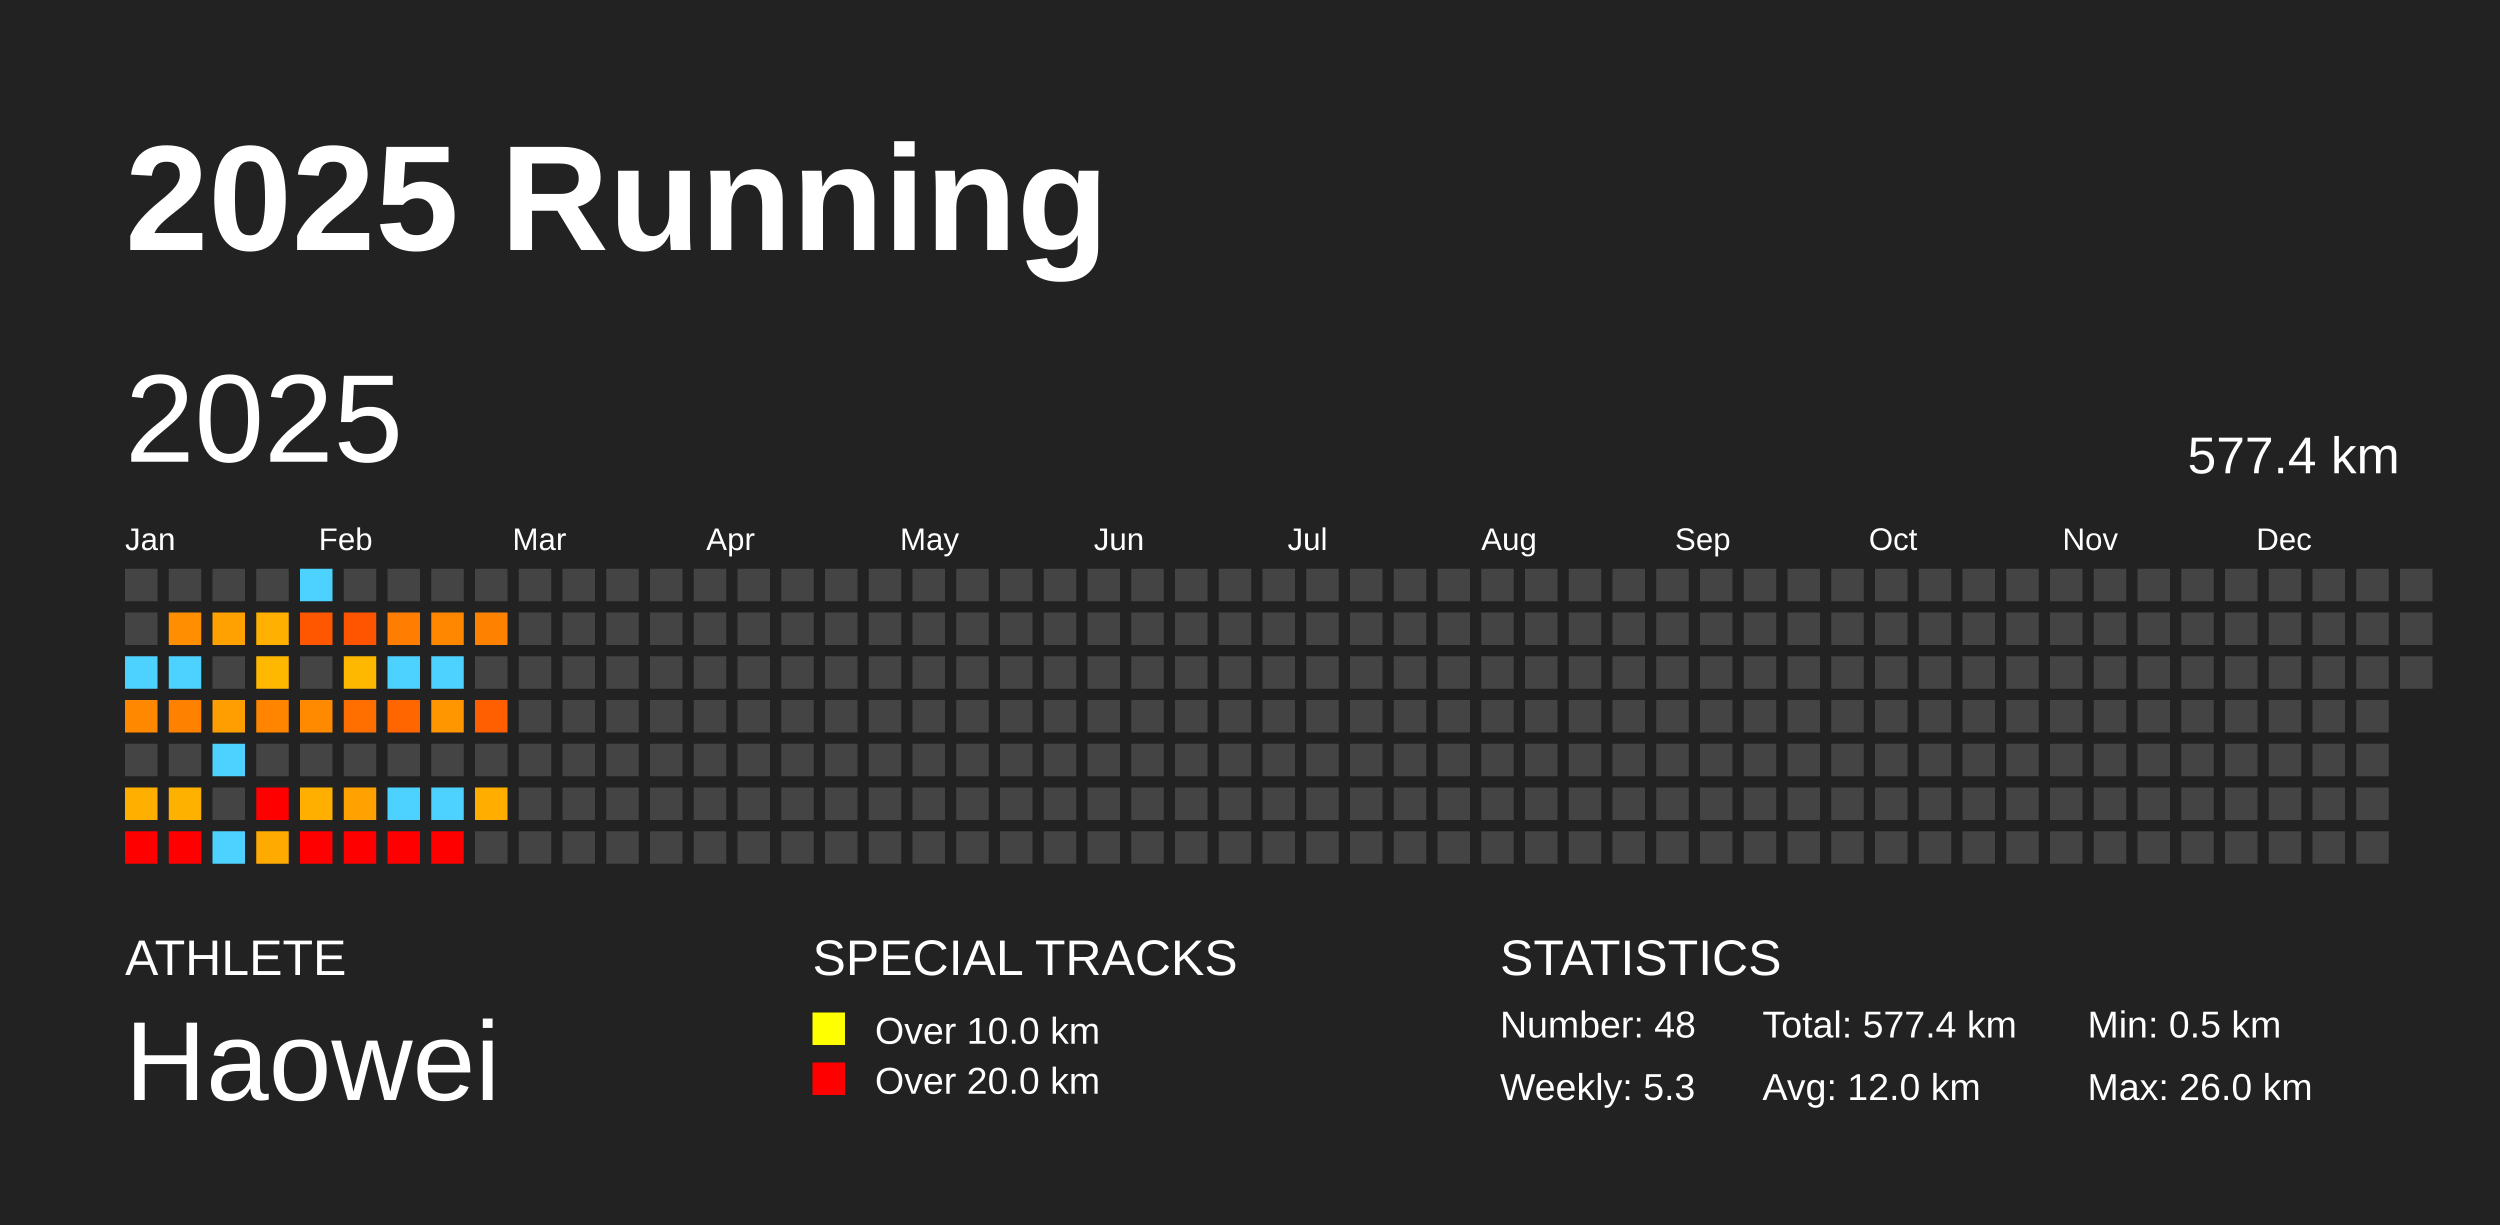
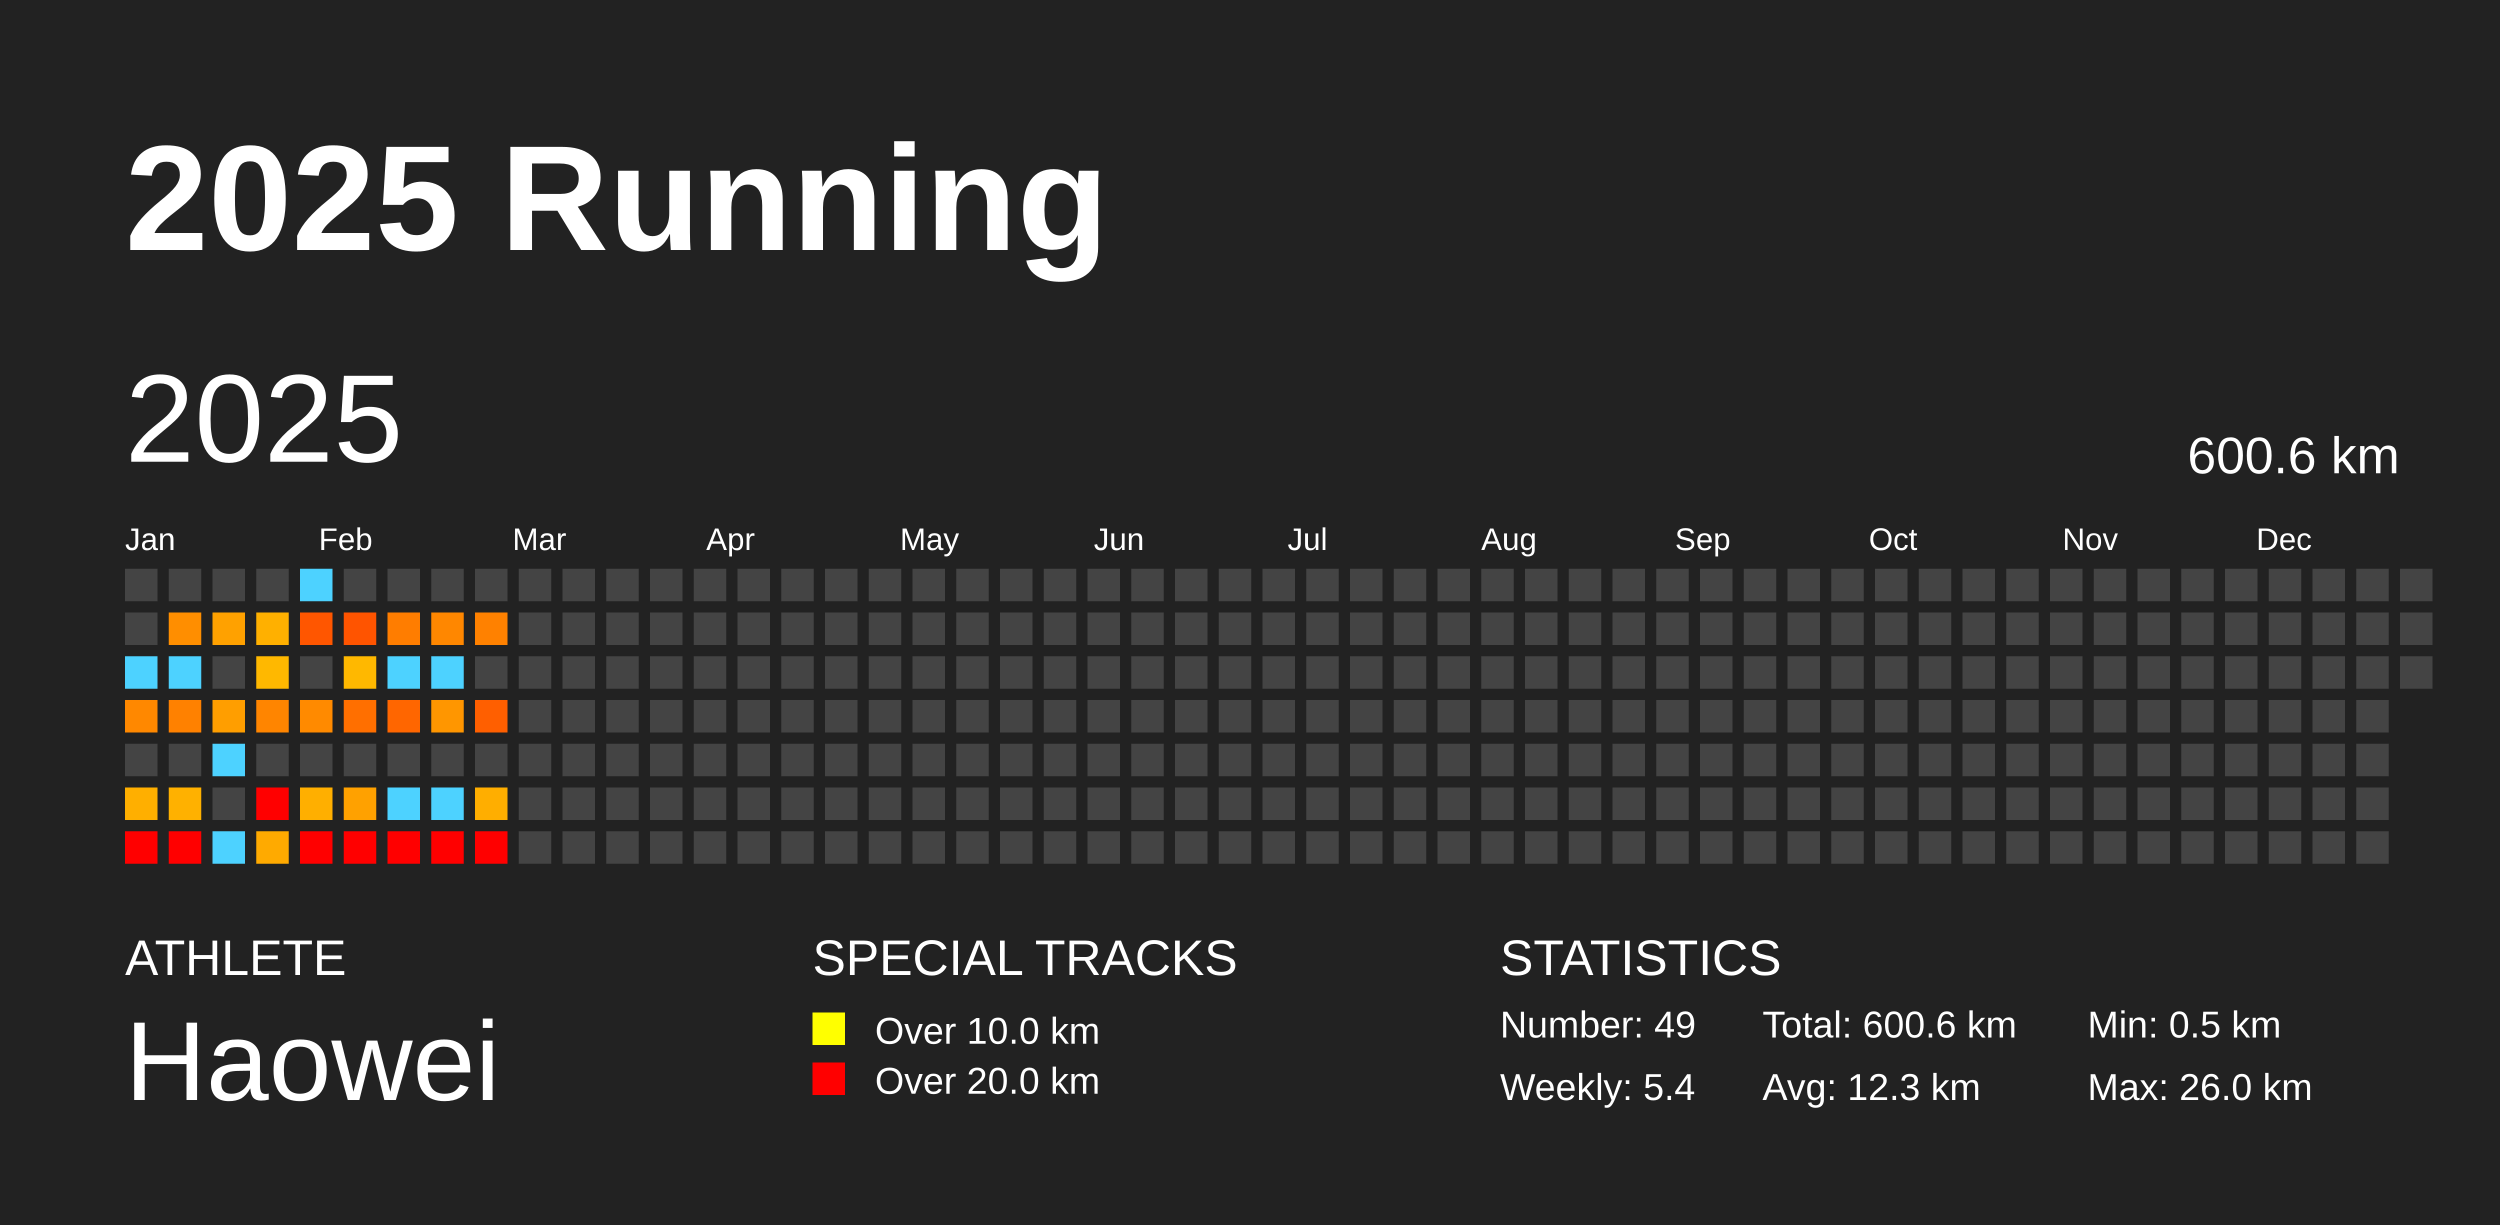
<svg xmlns="http://www.w3.org/2000/svg" baseProfile="full" height="98mm" version="1.1" viewBox="0,0,200,98" width="200mm">
  <defs />
  <rect fill="#222222" height="98" width="200" x="0" y="0" />
  <text fill="#FFFFFF" style="font-size:12px; font-family:Arial; font-weight:bold;" x="10" y="20">2025 Running</text>
  <text fill="#FFFFFF" style="font-size:4px; font-family:Arial" x="10" y="78">ATHLETE</text>
  <text fill="#FFFFFF" style="font-size:9px; font-family:Arial" x="10" y="88">Haowei</text>
  <text fill="#FFFFFF" style="font-size:4px; font-family:Arial" x="65" y="78">SPECIAL TRACKS</text>
  <rect fill="yellow" height="2.6" width="2.6" x="65" y="81" />
  <text fill="#FFFFFF" style="font-size:3px; font-family:Arial" x="70" y="83.5">Over 10.0 km</text>
  <rect fill="red" height="2.6" width="2.6" x="65" y="85" />
  <text fill="#FFFFFF" style="font-size:3px; font-family:Arial" x="70" y="87.5">Over 20.0 km</text>
  <text fill="#FFFFFF" style="font-size:4px; font-family:Arial" x="120" y="78">STATISTICS</text>
-   <text fill="#FFFFFF" style="font-size:3px; font-family:Arial" x="120" y="83">Number: 48</text>
-   <text fill="#FFFFFF" style="font-size:3px; font-family:Arial" x="120" y="88">Weekly: 5.3</text>
-   <text fill="#FFFFFF" style="font-size:3px; font-family:Arial" x="141" y="83">Total: 577.4 km</text>
-   <text fill="#FFFFFF" style="font-size:3px; font-family:Arial" x="141" y="88">Avg: 12.0 km</text>
+   <text fill="#FFFFFF" style="font-size:3px; font-family:Arial" x="120" y="83">Number: 49</text>
+   <text fill="#FFFFFF" style="font-size:3px; font-family:Arial" x="120" y="88">Weekly: 5.4</text>
+   <text fill="#FFFFFF" style="font-size:3px; font-family:Arial" x="141" y="83">Total: 600.6 km</text>
+   <text fill="#FFFFFF" style="font-size:3px; font-family:Arial" x="141" y="88">Avg: 12.3 km</text>
  <text fill="#FFFFFF" style="font-size:3px; font-family:Arial" x="167" y="83">Min: 0.5 km</text>
  <text fill="#FFFFFF" style="font-size:3px; font-family:Arial" x="167" y="88">Max: 26.0 km</text>
  <text dominant-baseline="hanging" fill="#FFFFFF" style="font-size:10.0px; font-family:Arial;" x="10" y="30">2025</text>
-   <text dominant-baseline="hanging" fill="#FFFFFF" style="font-size:4.125px; font-family:Arial;" x="175" y="35">577.4 km</text>
+   <text dominant-baseline="hanging" fill="#FFFFFF" style="font-size:4.125px; font-family:Arial;" x="175" y="35">600.6 km</text>
  <text fill="#FFFFFF" style="font-size:2.5px; font-family:Arial" x="10.0" y="44">Jan</text>
  <text fill="#FFFFFF" style="font-size:2.5px; font-family:Arial" x="25.5" y="44">Feb</text>
  <text fill="#FFFFFF" style="font-size:2.5px; font-family:Arial" x="41.0" y="44">Mar</text>
  <text fill="#FFFFFF" style="font-size:2.5px; font-family:Arial" x="56.5" y="44">Apr</text>
  <text fill="#FFFFFF" style="font-size:2.5px; font-family:Arial" x="72.0" y="44">May</text>
  <text fill="#FFFFFF" style="font-size:2.5px; font-family:Arial" x="87.5" y="44">Jun</text>
  <text fill="#FFFFFF" style="font-size:2.5px; font-family:Arial" x="103.0" y="44">Jul</text>
  <text fill="#FFFFFF" style="font-size:2.5px; font-family:Arial" x="118.5" y="44">Aug</text>
  <text fill="#FFFFFF" style="font-size:2.5px; font-family:Arial" x="134.0" y="44">Sep</text>
  <text fill="#FFFFFF" style="font-size:2.5px; font-family:Arial" x="149.5" y="44">Oct</text>
  <text fill="#FFFFFF" style="font-size:2.5px; font-family:Arial" x="165.0" y="44">Nov</text>
  <text fill="#FFFFFF" style="font-size:2.5px; font-family:Arial" x="180.5" y="44">Dec</text>
  <rect fill="#444444" height="2.6" width="2.6" x="10.0" y="45.5" />
  <rect fill="#444444" height="2.6" width="2.6" x="10.0" y="49.0" />
  <rect fill="#4dd2ff" height="2.6" width="2.6" x="10.0" y="52.5" />
  <rect fill="#ff8800" height="2.6" width="2.6" x="10.0" y="56.0" />
  <rect fill="#444444" height="2.6" width="2.6" x="10.0" y="59.5" />
  <rect fill="#ffaf00" height="2.6" width="2.6" x="10.0" y="63.0" />
  <rect fill="red" height="2.6" width="2.6" x="10.0" y="66.5" />
  <rect fill="#444444" height="2.6" width="2.6" x="13.5" y="45.5" />
  <rect fill="#ff8e00" height="2.6" width="2.6" x="13.5" y="49.0" />
  <rect fill="#4dd2ff" height="2.6" width="2.6" x="13.5" y="52.5" />
  <rect fill="#ff8100" height="2.6" width="2.6" x="13.5" y="56.0" />
  <rect fill="#444444" height="2.6" width="2.6" x="13.5" y="59.5" />
  <rect fill="#ffb100" height="2.6" width="2.6" x="13.5" y="63.0" />
  <rect fill="red" height="2.6" width="2.6" x="13.5" y="66.5" />
  <rect fill="#444444" height="2.6" width="2.6" x="17.0" y="45.5" />
  <rect fill="#ffa100" height="2.6" width="2.6" x="17.0" y="49.0" />
  <rect fill="#444444" height="2.6" width="2.6" x="17.0" y="52.5" />
  <rect fill="#ff9e00" height="2.6" width="2.6" x="17.0" y="56.0" />
  <rect fill="#4dd2ff" height="2.6" width="2.6" x="17.0" y="59.5" />
  <rect fill="#444444" height="2.6" width="2.6" x="17.0" y="63.0" />
  <rect fill="#4dd2ff" height="2.6" width="2.6" x="17.0" y="66.5" />
  <rect fill="#444444" height="2.6" width="2.6" x="20.5" y="45.5" />
  <rect fill="#ffb000" height="2.6" width="2.6" x="20.5" y="49.0" />
  <rect fill="#ffb800" height="2.6" width="2.6" x="20.5" y="52.5" />
  <rect fill="#ff8500" height="2.6" width="2.6" x="20.5" y="56.0" />
  <rect fill="#444444" height="2.6" width="2.6" x="20.5" y="59.5" />
  <rect fill="red" height="2.6" width="2.6" x="20.5" y="63.0" />
  <rect fill="#ffaa00" height="2.6" width="2.6" x="20.5" y="66.5" />
  <rect fill="#4dd2ff" height="2.6" width="2.6" x="24.0" y="45.5" />
  <rect fill="#ff5600" height="2.6" width="2.6" x="24.0" y="49.0" />
  <rect fill="#444444" height="2.6" width="2.6" x="24.0" y="52.5" />
  <rect fill="#ff8a00" height="2.6" width="2.6" x="24.0" y="56.0" />
  <rect fill="#444444" height="2.6" width="2.6" x="24.0" y="59.5" />
  <rect fill="#ffaf00" height="2.6" width="2.6" x="24.0" y="63.0" />
  <rect fill="red" height="2.6" width="2.6" x="24.0" y="66.5" />
  <rect fill="#444444" height="2.6" width="2.6" x="27.5" y="45.5" />
  <rect fill="#ff5400" height="2.6" width="2.6" x="27.5" y="49.0" />
  <rect fill="#ffb800" height="2.6" width="2.6" x="27.5" y="52.5" />
  <rect fill="#ff6f00" height="2.6" width="2.6" x="27.5" y="56.0" />
  <rect fill="#444444" height="2.6" width="2.6" x="27.5" y="59.5" />
  <rect fill="#ffa100" height="2.6" width="2.6" x="27.5" y="63.0" />
  <rect fill="red" height="2.6" width="2.6" x="27.5" y="66.5" />
  <rect fill="#444444" height="2.6" width="2.6" x="31.0" y="45.5" />
  <rect fill="#ff7d00" height="2.6" width="2.6" x="31.0" y="49.0" />
  <rect fill="#4dd2ff" height="2.6" width="2.6" x="31.0" y="52.5" />
  <rect fill="#ff6600" height="2.6" width="2.6" x="31.0" y="56.0" />
  <rect fill="#444444" height="2.6" width="2.6" x="31.0" y="59.5" />
  <rect fill="#4dd2ff" height="2.6" width="2.6" x="31.0" y="63.0" />
  <rect fill="red" height="2.6" width="2.6" x="31.0" y="66.5" />
  <rect fill="#444444" height="2.6" width="2.6" x="34.5" y="45.5" />
  <rect fill="#ff8700" height="2.6" width="2.6" x="34.5" y="49.0" />
  <rect fill="#4dd2ff" height="2.6" width="2.6" x="34.5" y="52.5" />
  <rect fill="#ff9600" height="2.6" width="2.6" x="34.5" y="56.0" />
  <rect fill="#444444" height="2.6" width="2.6" x="34.5" y="59.5" />
  <rect fill="#4dd2ff" height="2.6" width="2.6" x="34.5" y="63.0" />
  <rect fill="red" height="2.6" width="2.6" x="34.5" y="66.5" />
  <rect fill="#444444" height="2.6" width="2.6" x="38.0" y="45.5" />
  <rect fill="#ff8100" height="2.6" width="2.6" x="38.0" y="49.0" />
  <rect fill="#444444" height="2.6" width="2.6" x="38.0" y="52.5" />
  <rect fill="#ff5f00" height="2.6" width="2.6" x="38.0" y="56.0" />
  <rect fill="#444444" height="2.6" width="2.6" x="38.0" y="59.5" />
  <rect fill="#ffae00" height="2.6" width="2.6" x="38.0" y="63.0" />
-   <rect fill="#444444" height="2.6" width="2.6" x="38.0" y="66.5" />
+   <rect fill="red" height="2.6" width="2.6" x="38.0" y="66.5" />
  <rect fill="#444444" height="2.6" width="2.6" x="41.5" y="45.5" />
  <rect fill="#444444" height="2.6" width="2.6" x="41.5" y="49.0" />
  <rect fill="#444444" height="2.6" width="2.6" x="41.5" y="52.5" />
  <rect fill="#444444" height="2.6" width="2.6" x="41.5" y="56.0" />
  <rect fill="#444444" height="2.6" width="2.6" x="41.5" y="59.5" />
  <rect fill="#444444" height="2.6" width="2.6" x="41.5" y="63.0" />
  <rect fill="#444444" height="2.6" width="2.6" x="41.5" y="66.5" />
  <rect fill="#444444" height="2.6" width="2.6" x="45.0" y="45.5" />
  <rect fill="#444444" height="2.6" width="2.6" x="45.0" y="49.0" />
  <rect fill="#444444" height="2.6" width="2.6" x="45.0" y="52.5" />
  <rect fill="#444444" height="2.6" width="2.6" x="45.0" y="56.0" />
  <rect fill="#444444" height="2.6" width="2.6" x="45.0" y="59.5" />
  <rect fill="#444444" height="2.6" width="2.6" x="45.0" y="63.0" />
  <rect fill="#444444" height="2.6" width="2.6" x="45.0" y="66.5" />
  <rect fill="#444444" height="2.6" width="2.6" x="48.5" y="45.5" />
  <rect fill="#444444" height="2.6" width="2.6" x="48.5" y="49.0" />
  <rect fill="#444444" height="2.6" width="2.6" x="48.5" y="52.5" />
  <rect fill="#444444" height="2.6" width="2.6" x="48.5" y="56.0" />
  <rect fill="#444444" height="2.6" width="2.6" x="48.5" y="59.5" />
  <rect fill="#444444" height="2.6" width="2.6" x="48.5" y="63.0" />
  <rect fill="#444444" height="2.6" width="2.6" x="48.5" y="66.5" />
  <rect fill="#444444" height="2.6" width="2.6" x="52.0" y="45.5" />
  <rect fill="#444444" height="2.6" width="2.6" x="52.0" y="49.0" />
  <rect fill="#444444" height="2.6" width="2.6" x="52.0" y="52.5" />
  <rect fill="#444444" height="2.6" width="2.6" x="52.0" y="56.0" />
  <rect fill="#444444" height="2.6" width="2.6" x="52.0" y="59.5" />
  <rect fill="#444444" height="2.6" width="2.6" x="52.0" y="63.0" />
  <rect fill="#444444" height="2.6" width="2.6" x="52.0" y="66.5" />
  <rect fill="#444444" height="2.6" width="2.6" x="55.5" y="45.5" />
  <rect fill="#444444" height="2.6" width="2.6" x="55.5" y="49.0" />
  <rect fill="#444444" height="2.6" width="2.6" x="55.5" y="52.5" />
  <rect fill="#444444" height="2.6" width="2.6" x="55.5" y="56.0" />
  <rect fill="#444444" height="2.6" width="2.6" x="55.5" y="59.5" />
  <rect fill="#444444" height="2.6" width="2.6" x="55.5" y="63.0" />
  <rect fill="#444444" height="2.6" width="2.6" x="55.5" y="66.5" />
  <rect fill="#444444" height="2.6" width="2.6" x="59.0" y="45.5" />
  <rect fill="#444444" height="2.6" width="2.6" x="59.0" y="49.0" />
  <rect fill="#444444" height="2.6" width="2.6" x="59.0" y="52.5" />
  <rect fill="#444444" height="2.6" width="2.6" x="59.0" y="56.0" />
  <rect fill="#444444" height="2.6" width="2.6" x="59.0" y="59.5" />
  <rect fill="#444444" height="2.6" width="2.6" x="59.0" y="63.0" />
  <rect fill="#444444" height="2.6" width="2.6" x="59.0" y="66.5" />
  <rect fill="#444444" height="2.6" width="2.6" x="62.5" y="45.5" />
  <rect fill="#444444" height="2.6" width="2.6" x="62.5" y="49.0" />
  <rect fill="#444444" height="2.6" width="2.6" x="62.5" y="52.5" />
  <rect fill="#444444" height="2.6" width="2.6" x="62.5" y="56.0" />
  <rect fill="#444444" height="2.6" width="2.6" x="62.5" y="59.5" />
  <rect fill="#444444" height="2.6" width="2.6" x="62.5" y="63.0" />
  <rect fill="#444444" height="2.6" width="2.6" x="62.5" y="66.5" />
  <rect fill="#444444" height="2.6" width="2.6" x="66.0" y="45.5" />
  <rect fill="#444444" height="2.6" width="2.6" x="66.0" y="49.0" />
  <rect fill="#444444" height="2.6" width="2.6" x="66.0" y="52.5" />
  <rect fill="#444444" height="2.6" width="2.6" x="66.0" y="56.0" />
  <rect fill="#444444" height="2.6" width="2.6" x="66.0" y="59.5" />
  <rect fill="#444444" height="2.6" width="2.6" x="66.0" y="63.0" />
  <rect fill="#444444" height="2.6" width="2.6" x="66.0" y="66.5" />
  <rect fill="#444444" height="2.6" width="2.6" x="69.5" y="45.5" />
  <rect fill="#444444" height="2.6" width="2.6" x="69.5" y="49.0" />
  <rect fill="#444444" height="2.6" width="2.6" x="69.5" y="52.5" />
  <rect fill="#444444" height="2.6" width="2.6" x="69.5" y="56.0" />
  <rect fill="#444444" height="2.6" width="2.6" x="69.5" y="59.5" />
  <rect fill="#444444" height="2.6" width="2.6" x="69.5" y="63.0" />
  <rect fill="#444444" height="2.6" width="2.6" x="69.5" y="66.5" />
  <rect fill="#444444" height="2.6" width="2.6" x="73.0" y="45.5" />
  <rect fill="#444444" height="2.6" width="2.6" x="73.0" y="49.0" />
  <rect fill="#444444" height="2.6" width="2.6" x="73.0" y="52.5" />
  <rect fill="#444444" height="2.6" width="2.6" x="73.0" y="56.0" />
  <rect fill="#444444" height="2.6" width="2.6" x="73.0" y="59.5" />
  <rect fill="#444444" height="2.6" width="2.6" x="73.0" y="63.0" />
  <rect fill="#444444" height="2.6" width="2.6" x="73.0" y="66.5" />
  <rect fill="#444444" height="2.6" width="2.6" x="76.5" y="45.5" />
  <rect fill="#444444" height="2.6" width="2.6" x="76.5" y="49.0" />
  <rect fill="#444444" height="2.6" width="2.6" x="76.5" y="52.5" />
  <rect fill="#444444" height="2.6" width="2.6" x="76.5" y="56.0" />
  <rect fill="#444444" height="2.6" width="2.6" x="76.5" y="59.5" />
  <rect fill="#444444" height="2.6" width="2.6" x="76.5" y="63.0" />
  <rect fill="#444444" height="2.6" width="2.6" x="76.5" y="66.5" />
  <rect fill="#444444" height="2.6" width="2.6" x="80.0" y="45.5" />
  <rect fill="#444444" height="2.6" width="2.6" x="80.0" y="49.0" />
  <rect fill="#444444" height="2.6" width="2.6" x="80.0" y="52.5" />
  <rect fill="#444444" height="2.6" width="2.6" x="80.0" y="56.0" />
  <rect fill="#444444" height="2.6" width="2.6" x="80.0" y="59.5" />
  <rect fill="#444444" height="2.6" width="2.6" x="80.0" y="63.0" />
  <rect fill="#444444" height="2.6" width="2.6" x="80.0" y="66.5" />
  <rect fill="#444444" height="2.6" width="2.6" x="83.5" y="45.5" />
  <rect fill="#444444" height="2.6" width="2.6" x="83.5" y="49.0" />
  <rect fill="#444444" height="2.6" width="2.6" x="83.5" y="52.5" />
  <rect fill="#444444" height="2.6" width="2.6" x="83.5" y="56.0" />
  <rect fill="#444444" height="2.6" width="2.6" x="83.5" y="59.5" />
  <rect fill="#444444" height="2.6" width="2.6" x="83.5" y="63.0" />
  <rect fill="#444444" height="2.6" width="2.6" x="83.5" y="66.5" />
  <rect fill="#444444" height="2.6" width="2.6" x="87.0" y="45.5" />
  <rect fill="#444444" height="2.6" width="2.6" x="87.0" y="49.0" />
  <rect fill="#444444" height="2.6" width="2.6" x="87.0" y="52.5" />
  <rect fill="#444444" height="2.6" width="2.6" x="87.0" y="56.0" />
  <rect fill="#444444" height="2.6" width="2.6" x="87.0" y="59.5" />
  <rect fill="#444444" height="2.6" width="2.6" x="87.0" y="63.0" />
  <rect fill="#444444" height="2.6" width="2.6" x="87.0" y="66.5" />
  <rect fill="#444444" height="2.6" width="2.6" x="90.5" y="45.5" />
  <rect fill="#444444" height="2.6" width="2.6" x="90.5" y="49.0" />
  <rect fill="#444444" height="2.6" width="2.6" x="90.5" y="52.5" />
  <rect fill="#444444" height="2.6" width="2.6" x="90.5" y="56.0" />
  <rect fill="#444444" height="2.6" width="2.6" x="90.5" y="59.5" />
  <rect fill="#444444" height="2.6" width="2.6" x="90.5" y="63.0" />
  <rect fill="#444444" height="2.6" width="2.6" x="90.5" y="66.5" />
  <rect fill="#444444" height="2.6" width="2.6" x="94.0" y="45.5" />
  <rect fill="#444444" height="2.6" width="2.6" x="94.0" y="49.0" />
  <rect fill="#444444" height="2.6" width="2.6" x="94.0" y="52.5" />
  <rect fill="#444444" height="2.6" width="2.6" x="94.0" y="56.0" />
  <rect fill="#444444" height="2.6" width="2.6" x="94.0" y="59.5" />
  <rect fill="#444444" height="2.6" width="2.6" x="94.0" y="63.0" />
  <rect fill="#444444" height="2.6" width="2.6" x="94.0" y="66.5" />
  <rect fill="#444444" height="2.6" width="2.6" x="97.5" y="45.5" />
  <rect fill="#444444" height="2.6" width="2.6" x="97.5" y="49.0" />
  <rect fill="#444444" height="2.6" width="2.6" x="97.5" y="52.5" />
  <rect fill="#444444" height="2.6" width="2.6" x="97.5" y="56.0" />
  <rect fill="#444444" height="2.6" width="2.6" x="97.5" y="59.5" />
  <rect fill="#444444" height="2.6" width="2.6" x="97.5" y="63.0" />
  <rect fill="#444444" height="2.6" width="2.6" x="97.5" y="66.5" />
  <rect fill="#444444" height="2.6" width="2.6" x="101.0" y="45.5" />
  <rect fill="#444444" height="2.6" width="2.6" x="101.0" y="49.0" />
  <rect fill="#444444" height="2.6" width="2.6" x="101.0" y="52.5" />
  <rect fill="#444444" height="2.6" width="2.6" x="101.0" y="56.0" />
  <rect fill="#444444" height="2.6" width="2.6" x="101.0" y="59.5" />
  <rect fill="#444444" height="2.6" width="2.6" x="101.0" y="63.0" />
  <rect fill="#444444" height="2.6" width="2.6" x="101.0" y="66.5" />
  <rect fill="#444444" height="2.6" width="2.6" x="104.5" y="45.5" />
  <rect fill="#444444" height="2.6" width="2.6" x="104.5" y="49.0" />
  <rect fill="#444444" height="2.6" width="2.6" x="104.5" y="52.5" />
  <rect fill="#444444" height="2.6" width="2.6" x="104.5" y="56.0" />
  <rect fill="#444444" height="2.6" width="2.6" x="104.5" y="59.5" />
  <rect fill="#444444" height="2.6" width="2.6" x="104.5" y="63.0" />
  <rect fill="#444444" height="2.6" width="2.6" x="104.5" y="66.5" />
  <rect fill="#444444" height="2.6" width="2.6" x="108.0" y="45.5" />
  <rect fill="#444444" height="2.6" width="2.6" x="108.0" y="49.0" />
  <rect fill="#444444" height="2.6" width="2.6" x="108.0" y="52.5" />
  <rect fill="#444444" height="2.6" width="2.6" x="108.0" y="56.0" />
  <rect fill="#444444" height="2.6" width="2.6" x="108.0" y="59.5" />
  <rect fill="#444444" height="2.6" width="2.6" x="108.0" y="63.0" />
  <rect fill="#444444" height="2.6" width="2.6" x="108.0" y="66.5" />
  <rect fill="#444444" height="2.6" width="2.6" x="111.5" y="45.5" />
  <rect fill="#444444" height="2.6" width="2.6" x="111.5" y="49.0" />
  <rect fill="#444444" height="2.6" width="2.6" x="111.5" y="52.5" />
  <rect fill="#444444" height="2.6" width="2.6" x="111.5" y="56.0" />
  <rect fill="#444444" height="2.6" width="2.6" x="111.5" y="59.5" />
  <rect fill="#444444" height="2.6" width="2.6" x="111.5" y="63.0" />
  <rect fill="#444444" height="2.6" width="2.6" x="111.5" y="66.5" />
  <rect fill="#444444" height="2.6" width="2.6" x="115.0" y="45.5" />
  <rect fill="#444444" height="2.6" width="2.6" x="115.0" y="49.0" />
  <rect fill="#444444" height="2.6" width="2.6" x="115.0" y="52.5" />
  <rect fill="#444444" height="2.6" width="2.6" x="115.0" y="56.0" />
  <rect fill="#444444" height="2.6" width="2.6" x="115.0" y="59.5" />
  <rect fill="#444444" height="2.6" width="2.6" x="115.0" y="63.0" />
  <rect fill="#444444" height="2.6" width="2.6" x="115.0" y="66.5" />
  <rect fill="#444444" height="2.6" width="2.6" x="118.5" y="45.5" />
  <rect fill="#444444" height="2.6" width="2.6" x="118.5" y="49.0" />
  <rect fill="#444444" height="2.6" width="2.6" x="118.5" y="52.5" />
  <rect fill="#444444" height="2.6" width="2.6" x="118.5" y="56.0" />
  <rect fill="#444444" height="2.6" width="2.6" x="118.5" y="59.5" />
  <rect fill="#444444" height="2.6" width="2.6" x="118.5" y="63.0" />
  <rect fill="#444444" height="2.6" width="2.6" x="118.5" y="66.5" />
  <rect fill="#444444" height="2.6" width="2.6" x="122.0" y="45.5" />
  <rect fill="#444444" height="2.6" width="2.6" x="122.0" y="49.0" />
  <rect fill="#444444" height="2.6" width="2.6" x="122.0" y="52.5" />
  <rect fill="#444444" height="2.6" width="2.6" x="122.0" y="56.0" />
  <rect fill="#444444" height="2.6" width="2.6" x="122.0" y="59.5" />
  <rect fill="#444444" height="2.6" width="2.6" x="122.0" y="63.0" />
  <rect fill="#444444" height="2.6" width="2.6" x="122.0" y="66.5" />
  <rect fill="#444444" height="2.6" width="2.6" x="125.5" y="45.5" />
  <rect fill="#444444" height="2.6" width="2.6" x="125.5" y="49.0" />
  <rect fill="#444444" height="2.6" width="2.6" x="125.5" y="52.5" />
  <rect fill="#444444" height="2.6" width="2.6" x="125.5" y="56.0" />
  <rect fill="#444444" height="2.6" width="2.6" x="125.5" y="59.5" />
  <rect fill="#444444" height="2.6" width="2.6" x="125.5" y="63.0" />
  <rect fill="#444444" height="2.6" width="2.6" x="125.5" y="66.5" />
  <rect fill="#444444" height="2.6" width="2.6" x="129.0" y="45.5" />
  <rect fill="#444444" height="2.6" width="2.6" x="129.0" y="49.0" />
  <rect fill="#444444" height="2.6" width="2.6" x="129.0" y="52.5" />
  <rect fill="#444444" height="2.6" width="2.6" x="129.0" y="56.0" />
  <rect fill="#444444" height="2.6" width="2.6" x="129.0" y="59.5" />
  <rect fill="#444444" height="2.6" width="2.6" x="129.0" y="63.0" />
  <rect fill="#444444" height="2.6" width="2.6" x="129.0" y="66.5" />
  <rect fill="#444444" height="2.6" width="2.6" x="132.5" y="45.5" />
  <rect fill="#444444" height="2.6" width="2.6" x="132.5" y="49.0" />
  <rect fill="#444444" height="2.6" width="2.6" x="132.5" y="52.5" />
  <rect fill="#444444" height="2.6" width="2.6" x="132.5" y="56.0" />
  <rect fill="#444444" height="2.6" width="2.6" x="132.5" y="59.5" />
  <rect fill="#444444" height="2.6" width="2.6" x="132.5" y="63.0" />
  <rect fill="#444444" height="2.6" width="2.6" x="132.5" y="66.5" />
  <rect fill="#444444" height="2.6" width="2.6" x="136.0" y="45.5" />
  <rect fill="#444444" height="2.6" width="2.6" x="136.0" y="49.0" />
  <rect fill="#444444" height="2.6" width="2.6" x="136.0" y="52.5" />
  <rect fill="#444444" height="2.6" width="2.6" x="136.0" y="56.0" />
  <rect fill="#444444" height="2.6" width="2.6" x="136.0" y="59.5" />
  <rect fill="#444444" height="2.6" width="2.6" x="136.0" y="63.0" />
  <rect fill="#444444" height="2.6" width="2.6" x="136.0" y="66.5" />
  <rect fill="#444444" height="2.6" width="2.6" x="139.5" y="45.5" />
  <rect fill="#444444" height="2.6" width="2.6" x="139.5" y="49.0" />
  <rect fill="#444444" height="2.6" width="2.6" x="139.5" y="52.5" />
  <rect fill="#444444" height="2.6" width="2.6" x="139.5" y="56.0" />
  <rect fill="#444444" height="2.6" width="2.6" x="139.5" y="59.5" />
  <rect fill="#444444" height="2.6" width="2.6" x="139.5" y="63.0" />
  <rect fill="#444444" height="2.6" width="2.6" x="139.5" y="66.5" />
  <rect fill="#444444" height="2.6" width="2.6" x="143.0" y="45.5" />
  <rect fill="#444444" height="2.6" width="2.6" x="143.0" y="49.0" />
  <rect fill="#444444" height="2.6" width="2.6" x="143.0" y="52.5" />
  <rect fill="#444444" height="2.6" width="2.6" x="143.0" y="56.0" />
  <rect fill="#444444" height="2.6" width="2.6" x="143.0" y="59.5" />
  <rect fill="#444444" height="2.6" width="2.6" x="143.0" y="63.0" />
  <rect fill="#444444" height="2.6" width="2.6" x="143.0" y="66.5" />
  <rect fill="#444444" height="2.6" width="2.6" x="146.5" y="45.5" />
  <rect fill="#444444" height="2.6" width="2.6" x="146.5" y="49.0" />
  <rect fill="#444444" height="2.6" width="2.6" x="146.5" y="52.5" />
  <rect fill="#444444" height="2.6" width="2.6" x="146.5" y="56.0" />
  <rect fill="#444444" height="2.6" width="2.6" x="146.5" y="59.5" />
  <rect fill="#444444" height="2.6" width="2.6" x="146.5" y="63.0" />
  <rect fill="#444444" height="2.6" width="2.6" x="146.5" y="66.5" />
  <rect fill="#444444" height="2.6" width="2.6" x="150.0" y="45.5" />
  <rect fill="#444444" height="2.6" width="2.6" x="150.0" y="49.0" />
  <rect fill="#444444" height="2.6" width="2.6" x="150.0" y="52.5" />
  <rect fill="#444444" height="2.6" width="2.6" x="150.0" y="56.0" />
  <rect fill="#444444" height="2.6" width="2.6" x="150.0" y="59.5" />
  <rect fill="#444444" height="2.6" width="2.6" x="150.0" y="63.0" />
  <rect fill="#444444" height="2.6" width="2.6" x="150.0" y="66.5" />
  <rect fill="#444444" height="2.6" width="2.6" x="153.5" y="45.5" />
  <rect fill="#444444" height="2.6" width="2.6" x="153.5" y="49.0" />
  <rect fill="#444444" height="2.6" width="2.6" x="153.5" y="52.5" />
  <rect fill="#444444" height="2.6" width="2.6" x="153.5" y="56.0" />
  <rect fill="#444444" height="2.6" width="2.6" x="153.5" y="59.5" />
  <rect fill="#444444" height="2.6" width="2.6" x="153.5" y="63.0" />
  <rect fill="#444444" height="2.6" width="2.6" x="153.5" y="66.5" />
  <rect fill="#444444" height="2.6" width="2.6" x="157.0" y="45.5" />
  <rect fill="#444444" height="2.6" width="2.6" x="157.0" y="49.0" />
  <rect fill="#444444" height="2.6" width="2.6" x="157.0" y="52.5" />
  <rect fill="#444444" height="2.6" width="2.6" x="157.0" y="56.0" />
  <rect fill="#444444" height="2.6" width="2.6" x="157.0" y="59.5" />
  <rect fill="#444444" height="2.6" width="2.6" x="157.0" y="63.0" />
  <rect fill="#444444" height="2.6" width="2.6" x="157.0" y="66.5" />
  <rect fill="#444444" height="2.6" width="2.6" x="160.5" y="45.5" />
  <rect fill="#444444" height="2.6" width="2.6" x="160.5" y="49.0" />
  <rect fill="#444444" height="2.6" width="2.6" x="160.5" y="52.5" />
  <rect fill="#444444" height="2.6" width="2.6" x="160.5" y="56.0" />
  <rect fill="#444444" height="2.6" width="2.6" x="160.5" y="59.5" />
  <rect fill="#444444" height="2.6" width="2.6" x="160.5" y="63.0" />
  <rect fill="#444444" height="2.6" width="2.6" x="160.5" y="66.5" />
  <rect fill="#444444" height="2.6" width="2.6" x="164.0" y="45.5" />
  <rect fill="#444444" height="2.6" width="2.6" x="164.0" y="49.0" />
  <rect fill="#444444" height="2.6" width="2.6" x="164.0" y="52.5" />
  <rect fill="#444444" height="2.6" width="2.6" x="164.0" y="56.0" />
  <rect fill="#444444" height="2.6" width="2.6" x="164.0" y="59.5" />
  <rect fill="#444444" height="2.6" width="2.6" x="164.0" y="63.0" />
  <rect fill="#444444" height="2.6" width="2.6" x="164.0" y="66.5" />
  <rect fill="#444444" height="2.6" width="2.6" x="167.5" y="45.5" />
  <rect fill="#444444" height="2.6" width="2.6" x="167.5" y="49.0" />
  <rect fill="#444444" height="2.6" width="2.6" x="167.5" y="52.5" />
  <rect fill="#444444" height="2.6" width="2.6" x="167.5" y="56.0" />
  <rect fill="#444444" height="2.6" width="2.6" x="167.5" y="59.5" />
  <rect fill="#444444" height="2.6" width="2.6" x="167.5" y="63.0" />
  <rect fill="#444444" height="2.6" width="2.6" x="167.5" y="66.5" />
  <rect fill="#444444" height="2.6" width="2.6" x="171.0" y="45.5" />
  <rect fill="#444444" height="2.6" width="2.6" x="171.0" y="49.0" />
  <rect fill="#444444" height="2.6" width="2.6" x="171.0" y="52.5" />
  <rect fill="#444444" height="2.6" width="2.6" x="171.0" y="56.0" />
  <rect fill="#444444" height="2.6" width="2.6" x="171.0" y="59.5" />
  <rect fill="#444444" height="2.6" width="2.6" x="171.0" y="63.0" />
  <rect fill="#444444" height="2.6" width="2.6" x="171.0" y="66.5" />
  <rect fill="#444444" height="2.6" width="2.6" x="174.5" y="45.5" />
  <rect fill="#444444" height="2.6" width="2.6" x="174.5" y="49.0" />
  <rect fill="#444444" height="2.6" width="2.6" x="174.5" y="52.5" />
  <rect fill="#444444" height="2.6" width="2.6" x="174.5" y="56.0" />
  <rect fill="#444444" height="2.6" width="2.6" x="174.5" y="59.5" />
  <rect fill="#444444" height="2.6" width="2.6" x="174.5" y="63.0" />
  <rect fill="#444444" height="2.6" width="2.6" x="174.5" y="66.5" />
  <rect fill="#444444" height="2.6" width="2.6" x="178.0" y="45.5" />
  <rect fill="#444444" height="2.6" width="2.6" x="178.0" y="49.0" />
  <rect fill="#444444" height="2.6" width="2.6" x="178.0" y="52.5" />
  <rect fill="#444444" height="2.6" width="2.6" x="178.0" y="56.0" />
  <rect fill="#444444" height="2.6" width="2.6" x="178.0" y="59.5" />
  <rect fill="#444444" height="2.6" width="2.6" x="178.0" y="63.0" />
  <rect fill="#444444" height="2.6" width="2.6" x="178.0" y="66.5" />
  <rect fill="#444444" height="2.6" width="2.6" x="181.5" y="45.5" />
  <rect fill="#444444" height="2.6" width="2.6" x="181.5" y="49.0" />
  <rect fill="#444444" height="2.6" width="2.6" x="181.5" y="52.5" />
  <rect fill="#444444" height="2.6" width="2.6" x="181.5" y="56.0" />
  <rect fill="#444444" height="2.6" width="2.6" x="181.5" y="59.5" />
  <rect fill="#444444" height="2.6" width="2.6" x="181.5" y="63.0" />
  <rect fill="#444444" height="2.6" width="2.6" x="181.5" y="66.5" />
  <rect fill="#444444" height="2.6" width="2.6" x="185.0" y="45.5" />
  <rect fill="#444444" height="2.6" width="2.6" x="185.0" y="49.0" />
  <rect fill="#444444" height="2.6" width="2.6" x="185.0" y="52.5" />
  <rect fill="#444444" height="2.6" width="2.6" x="185.0" y="56.0" />
  <rect fill="#444444" height="2.6" width="2.6" x="185.0" y="59.5" />
  <rect fill="#444444" height="2.6" width="2.6" x="185.0" y="63.0" />
  <rect fill="#444444" height="2.6" width="2.6" x="185.0" y="66.5" />
  <rect fill="#444444" height="2.6" width="2.6" x="188.5" y="45.5" />
  <rect fill="#444444" height="2.6" width="2.6" x="188.5" y="49.0" />
  <rect fill="#444444" height="2.6" width="2.6" x="188.5" y="52.5" />
  <rect fill="#444444" height="2.6" width="2.6" x="188.5" y="56.0" />
  <rect fill="#444444" height="2.6" width="2.6" x="188.5" y="59.5" />
  <rect fill="#444444" height="2.6" width="2.6" x="188.5" y="63.0" />
  <rect fill="#444444" height="2.6" width="2.6" x="188.5" y="66.5" />
  <rect fill="#444444" height="2.6" width="2.6" x="192.0" y="45.5" />
  <rect fill="#444444" height="2.6" width="2.6" x="192.0" y="49.0" />
  <rect fill="#444444" height="2.6" width="2.6" x="192.0" y="52.5" />
</svg>
